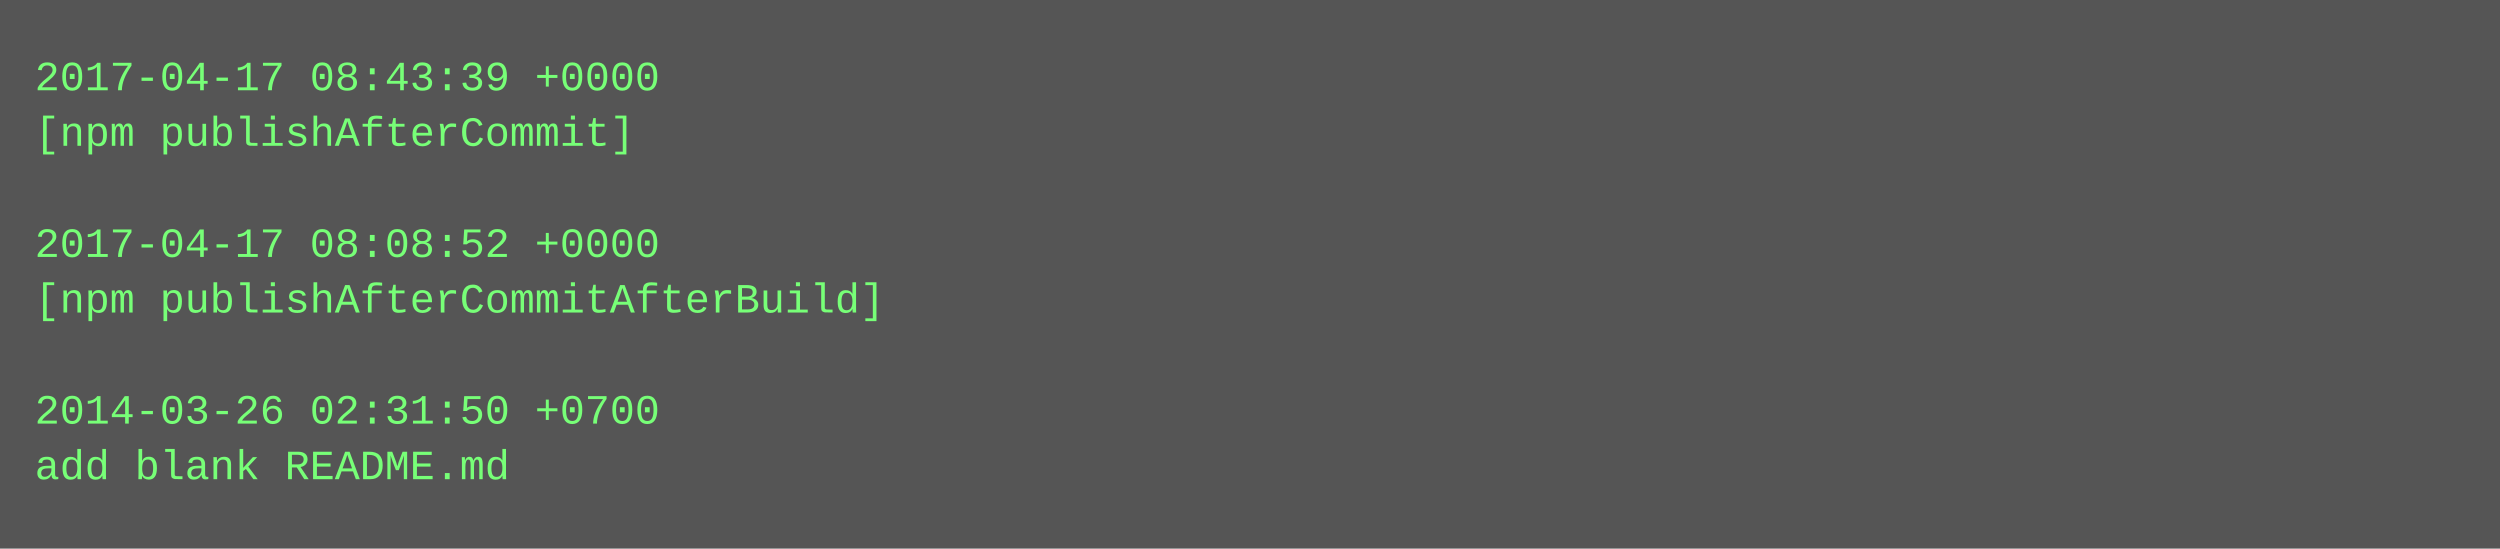
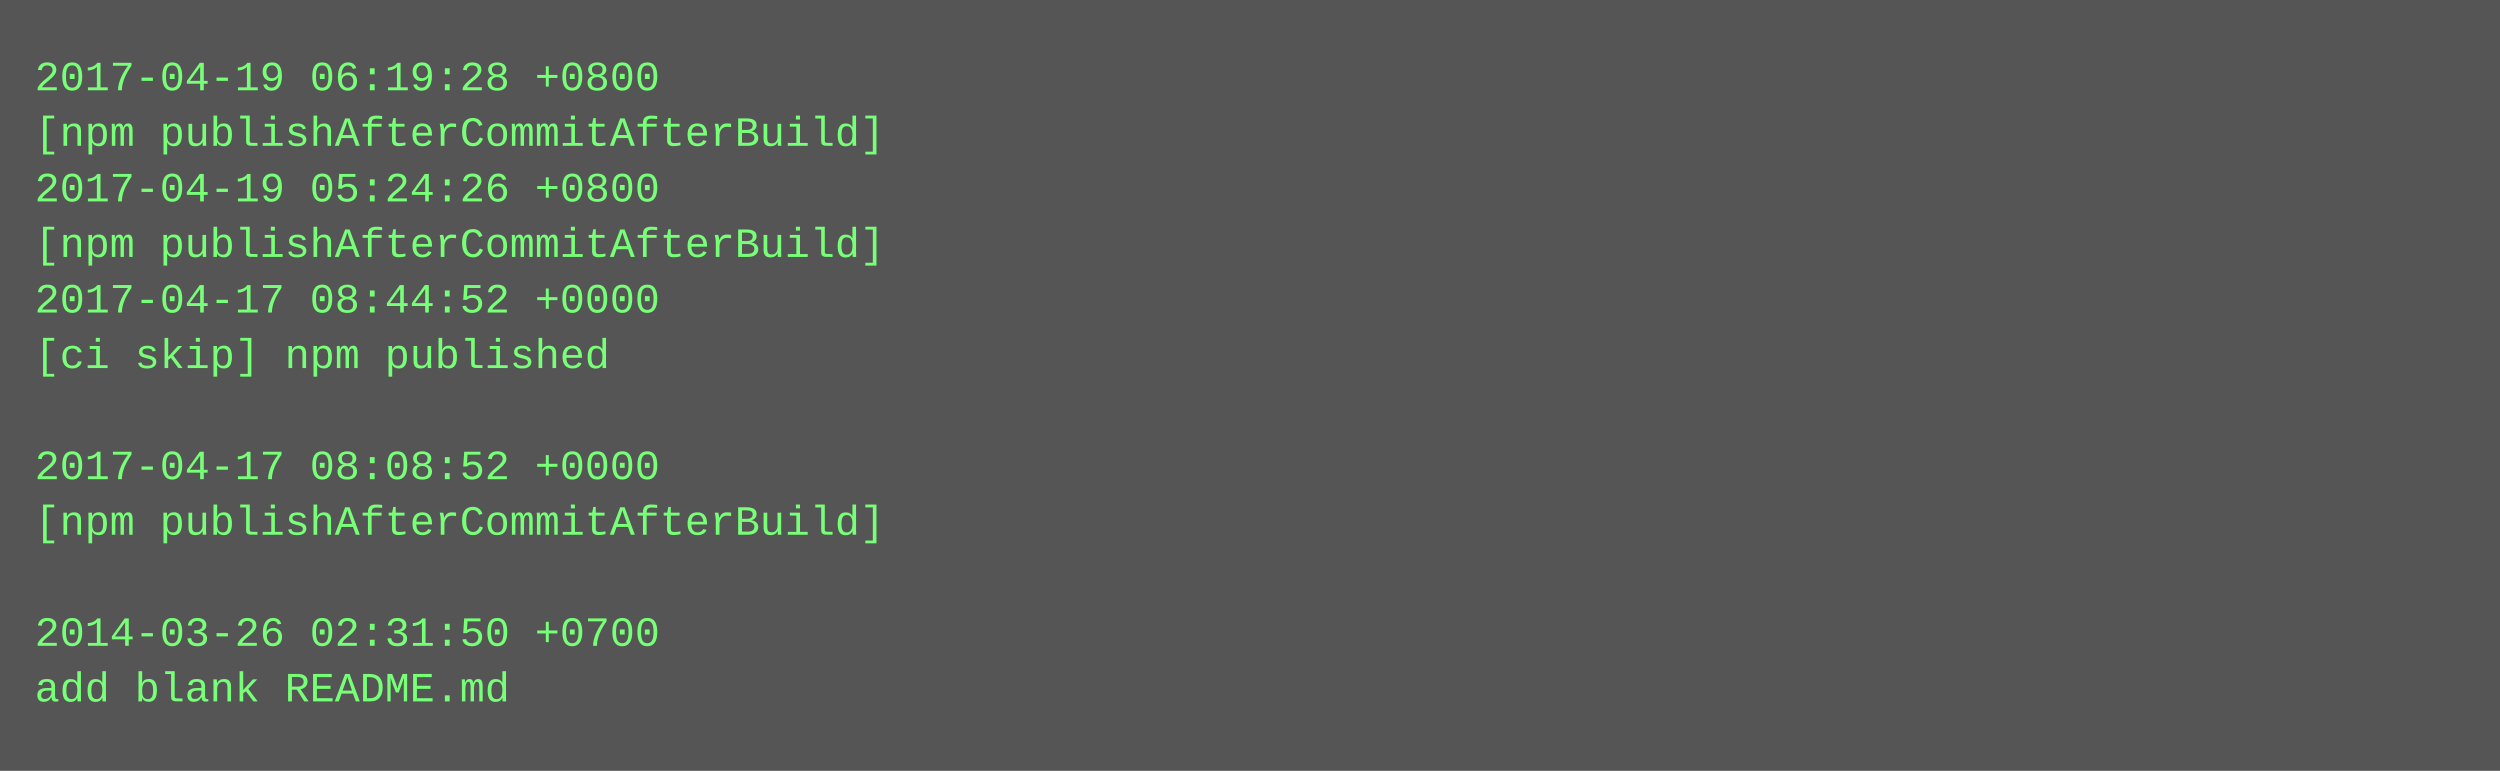
- <svg xmlns="http://www.w3.org/2000/svg" height="158" width="720">
-   <rect height="158" fill="#555" width="720" />
+ <svg xmlns="http://www.w3.org/2000/svg" height="222" width="720">
+   <rect height="222" fill="#555" width="720" />
  <text fill="#7f7" font-family="Courier New" font-size="12" xml:space="preserve">
-     <tspan x="10" y="26">2017-04-17 08:43:39 +0000</tspan>
-     <tspan x="10" y="42">[npm publishAfterCommit]</tspan>
-     <tspan x="10" y="58" />
-     <tspan x="10" y="74">2017-04-17 08:08:52 +0000</tspan>
-     <tspan x="10" y="90">[npm publishAfterCommitAfterBuild]</tspan>
-     <tspan x="10" y="106" />
-     <tspan x="10" y="122">2014-03-26 02:31:50 +0700</tspan>
-     <tspan x="10" y="138">add blank README.md</tspan>
+     <tspan x="10" y="26">2017-04-19 06:19:28 +0800</tspan>
+     <tspan x="10" y="42">[npm publishAfterCommitAfterBuild]</tspan>
+     <tspan x="10" y="58">2017-04-19 05:24:26 +0800</tspan>
+     <tspan x="10" y="74">[npm publishAfterCommitAfterBuild]</tspan>
+     <tspan x="10" y="90">2017-04-17 08:44:52 +0000</tspan>
+     <tspan x="10" y="106">[ci skip] npm published</tspan>
+     <tspan x="10" y="122" />
+     <tspan x="10" y="138">2017-04-17 08:08:52 +0000</tspan>
+     <tspan x="10" y="154">[npm publishAfterCommitAfterBuild]</tspan>
+     <tspan x="10" y="170" />
+     <tspan x="10" y="186">2014-03-26 02:31:50 +0700</tspan>
+     <tspan x="10" y="202">add blank README.md</tspan>
  </text>
</svg>
